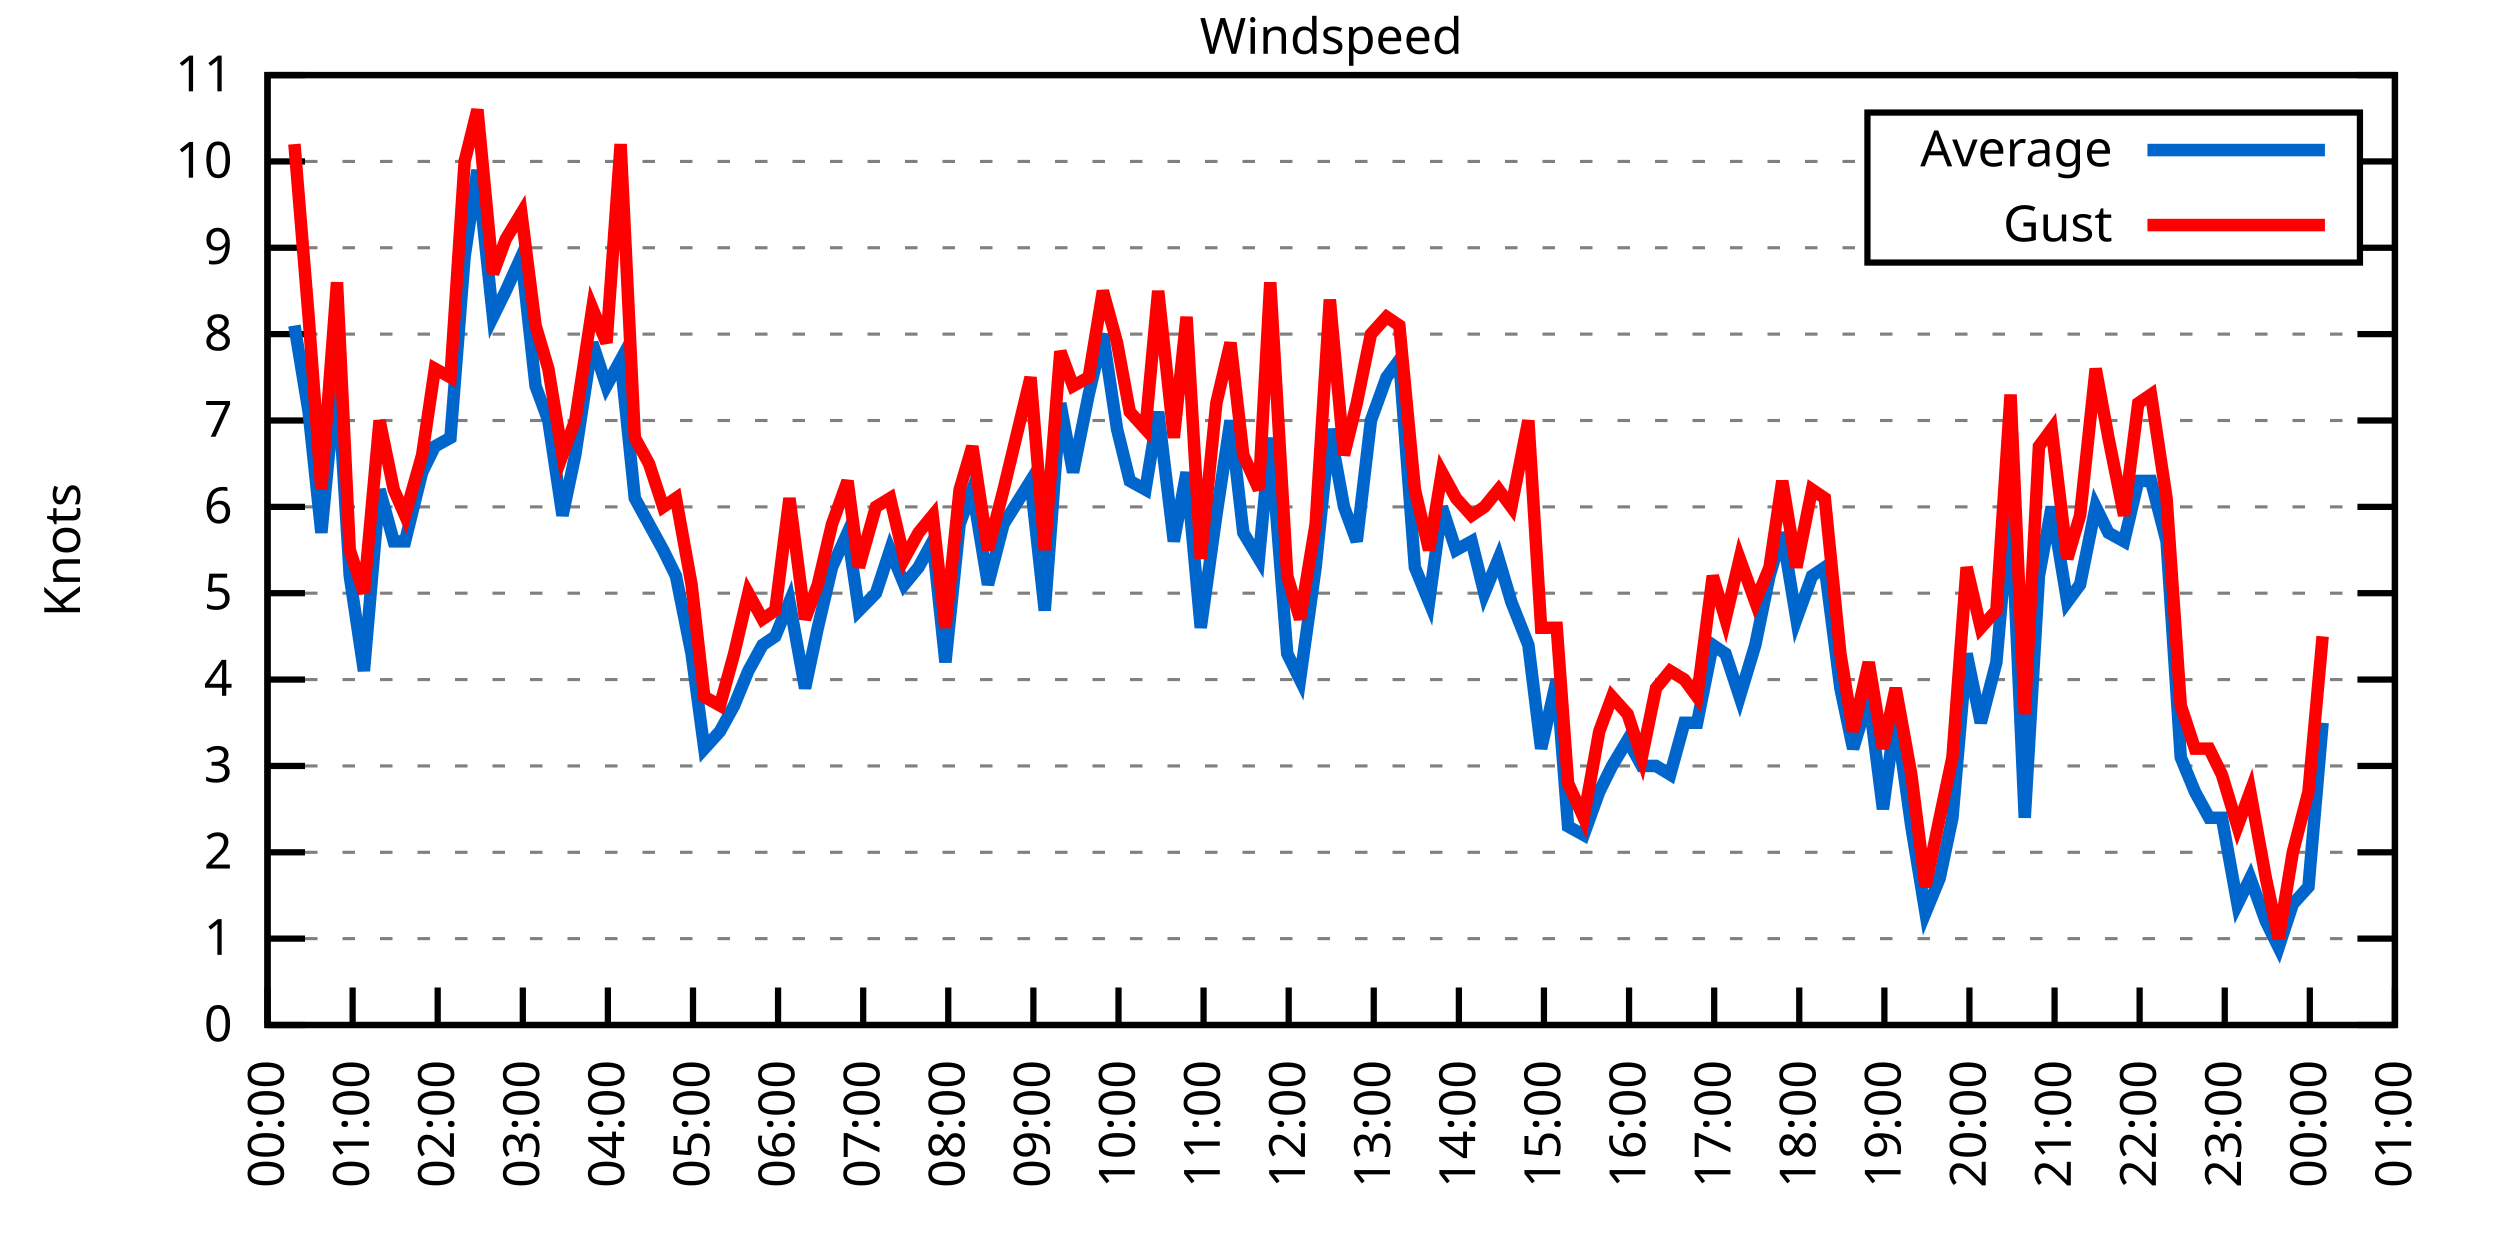
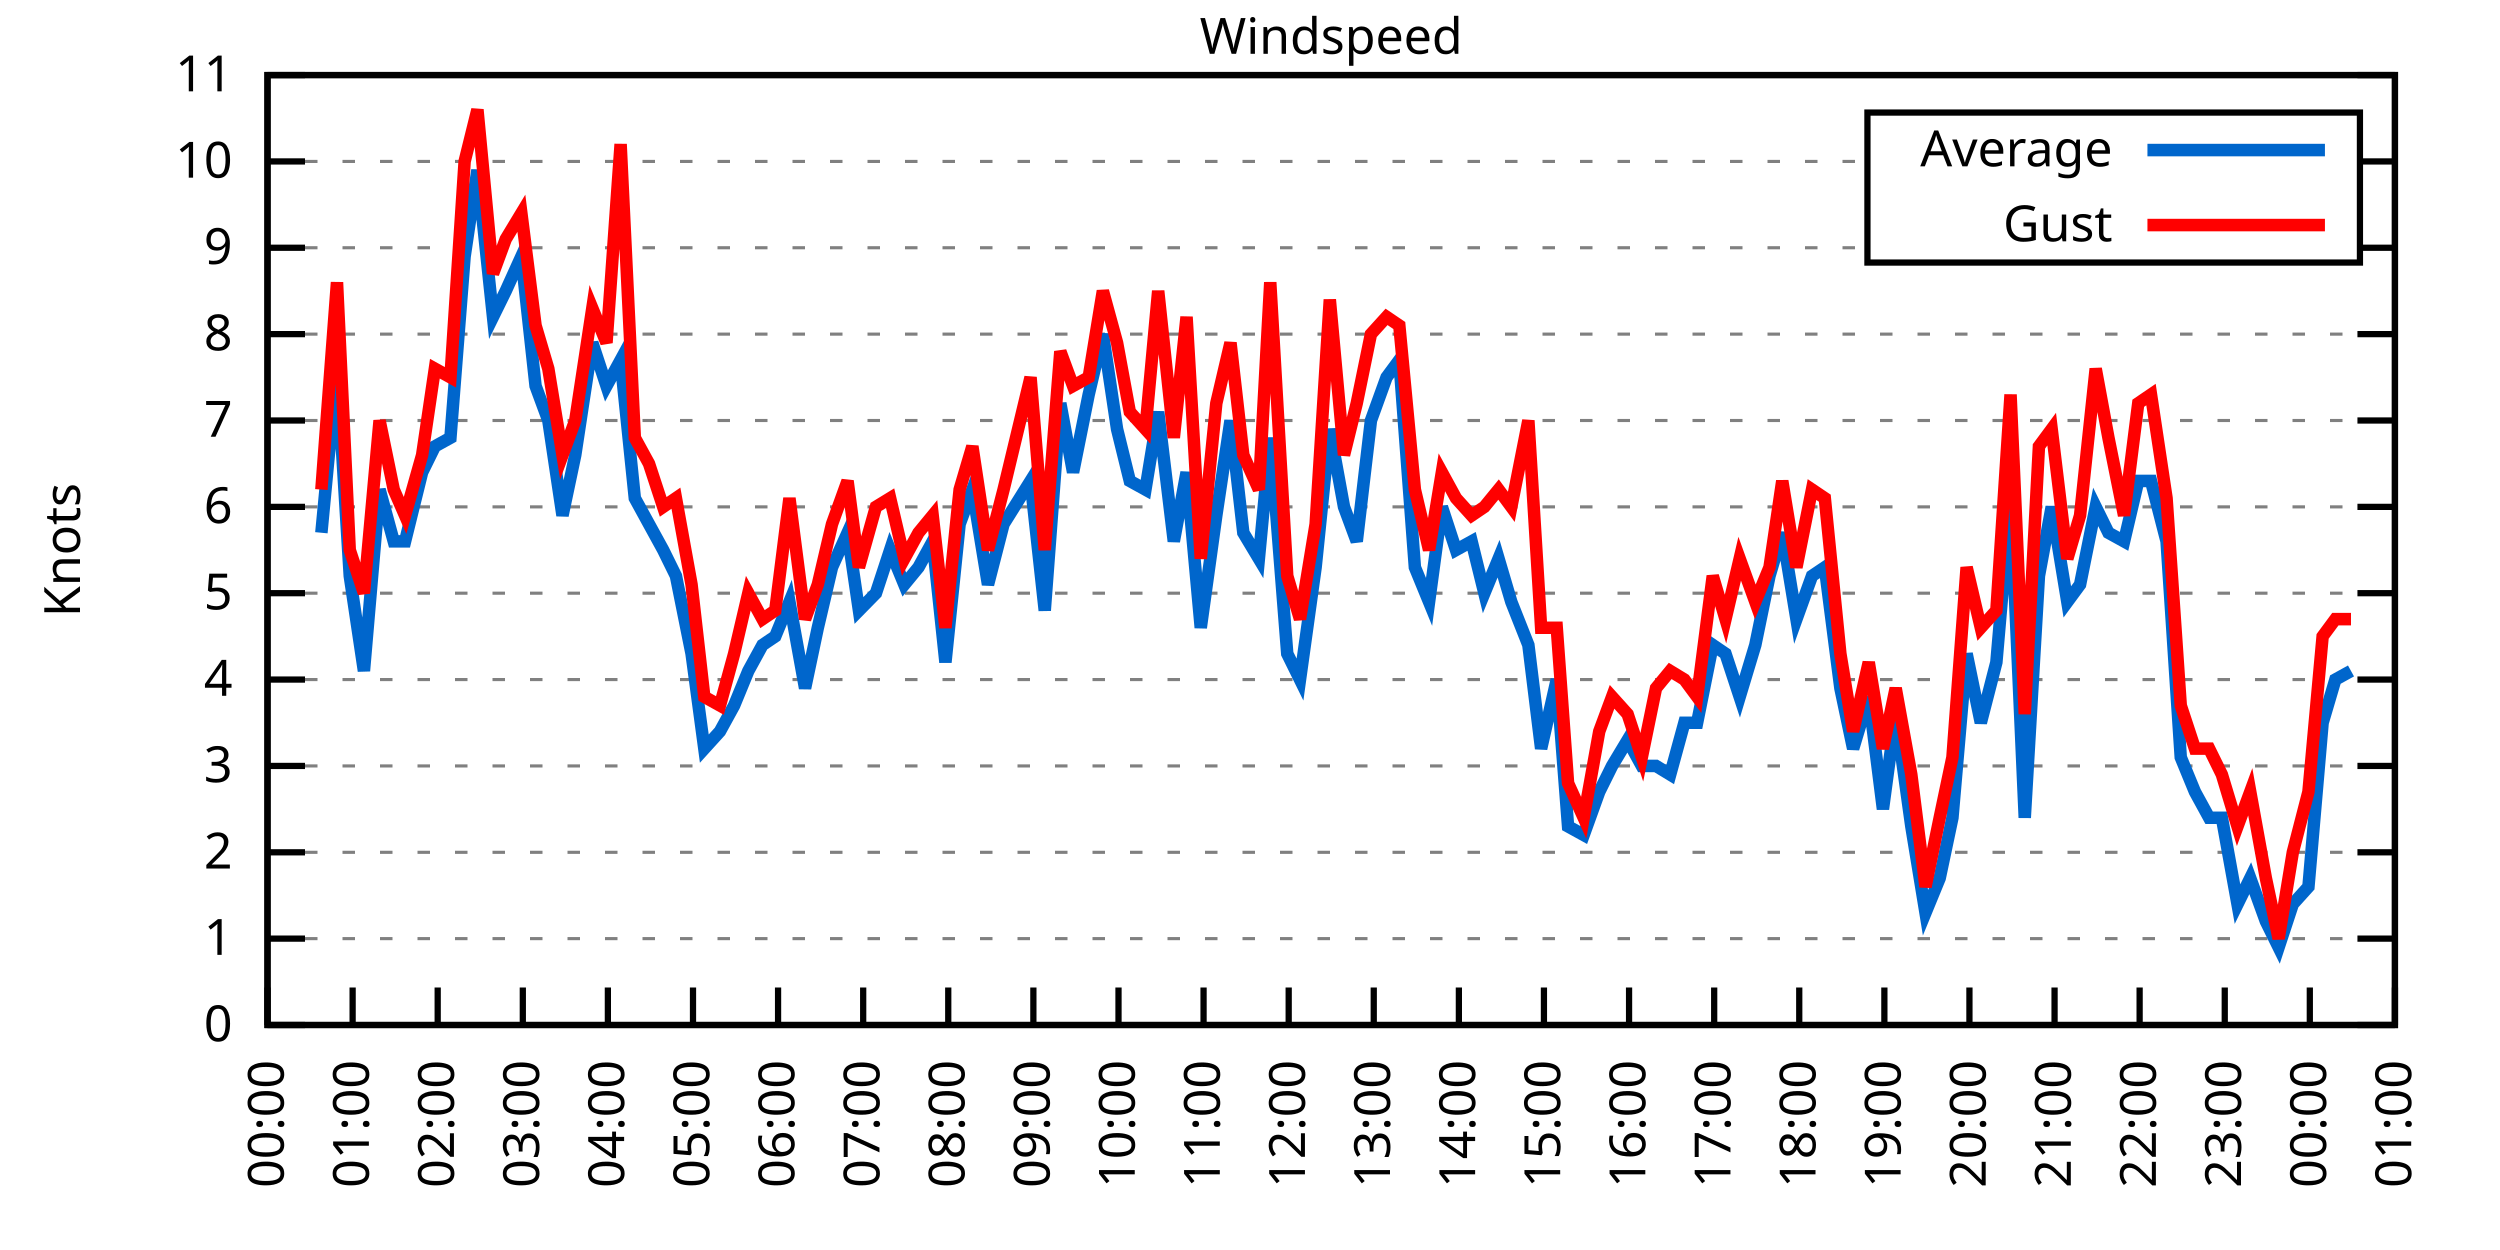
<svg xmlns="http://www.w3.org/2000/svg" xmlns:xlink="http://www.w3.org/1999/xlink" width="400" height="200" viewBox="0 0 400 200">
  <g id="gnuplot_canvas">
    <rect x="0" y="0" width="400" height="200" fill="none" />
    <defs>
      <circle id="gpDot" r="0.5" stroke-width="0.5" stroke="currentColor" />
      <path id="gpPt0" stroke-width="0.333" stroke="currentColor" d="M-1,0 h2 M0,-1 v2" />
      <path id="gpPt1" stroke-width="0.333" stroke="currentColor" d="M-1,-1 L1,1 M1,-1 L-1,1" />
      <path id="gpPt2" stroke-width="0.333" stroke="currentColor" d="M-1,0 L1,0 M0,-1 L0,1 M-1,-1 L1,1 M-1,1 L1,-1" />
      <rect id="gpPt3" stroke-width="0.333" stroke="currentColor" x="-1" y="-1" width="2" height="2" />
      <rect id="gpPt4" stroke-width="0.333" stroke="currentColor" fill="currentColor" x="-1" y="-1" width="2" height="2" />
      <circle id="gpPt5" stroke-width="0.333" stroke="currentColor" cx="0" cy="0" r="1" />
      <use xlink:href="#gpPt5" id="gpPt6" fill="currentColor" stroke="none" />
      <path id="gpPt7" stroke-width="0.333" stroke="currentColor" d="M0,-1.33 L-1.33,0.67 L1.33,0.67 z" />
      <use xlink:href="#gpPt7" id="gpPt8" fill="currentColor" stroke="none" />
      <use xlink:href="#gpPt7" id="gpPt9" stroke="currentColor" transform="rotate(180)" />
      <use xlink:href="#gpPt9" id="gpPt10" fill="currentColor" stroke="none" />
      <use xlink:href="#gpPt3" id="gpPt11" stroke="currentColor" transform="rotate(45)" />
      <use xlink:href="#gpPt11" id="gpPt12" fill="currentColor" stroke="none" />
      <path id="gpPt13" stroke-width="0.333" stroke="currentColor" d="M0,1.330 L1.265,0.411 L0.782,-1.067 L-0.782,-1.076 L-1.265,0.411 z" />
      <use xlink:href="#gpPt13" id="gpPt14" fill="currentColor" stroke="none" />
      <filter id="textbox" filterUnits="objectBoundingBox" x="0" y="0" height="1" width="1">
        <feFlood flood-color="white" flood-opacity="1" result="bgnd" />
        <feComposite in="SourceGraphic" in2="bgnd" operator="atop" />
      </filter>
      <filter id="greybox" filterUnits="objectBoundingBox" x="0" y="0" height="1" width="1">
        <feFlood flood-color="lightgrey" flood-opacity="1" result="grey" />
        <feComposite in="SourceGraphic" in2="grey" operator="atop" />
      </filter>
    </defs>
    <g fill="none" color="white" stroke="currentColor" stroke-width="1.00" stroke-linecap="butt" stroke-linejoin="miter">
</g>
    <g fill="none" color="black" stroke="currentColor" stroke-width="1.00" stroke-linecap="butt" stroke-linejoin="miter">
      <g stroke="none" shape-rendering="crispEdges">
        <polygon fill="rgb(255, 255, 255)" points="42.80,164.00 383.18,164.00 383.18,12.02 42.80,12.02 " />
      </g>
    </g>
    <g fill="none" color="black" stroke="currentColor" stroke-width="1.00" stroke-linecap="butt" stroke-linejoin="miter">
</g>
    <g fill="none" color="black" stroke="black" stroke-width="0.50" stroke-linecap="butt" stroke-linejoin="miter">
</g>
    <g fill="none" color="gray" stroke="currentColor" stroke-width="0.50" stroke-linecap="butt" stroke-linejoin="miter">
      <path stroke="gray" stroke-dasharray="2,4" class="gridline" d="M42.80,164.00 L383.19,164.00  " />
    </g>
    <g fill="none" color="gray" stroke="gray" stroke-width="1.00" stroke-linecap="butt" stroke-linejoin="miter">
</g>
    <g fill="none" color="black" stroke="currentColor" stroke-width="1.00" stroke-linecap="butt" stroke-linejoin="miter">
      <path stroke="black" d="M42.80,164.00 L48.80,164.00 M383.19,164.00 L377.19,164.00  " />
      <g transform="translate(37.20,166.60)" stroke="none" fill="black" font-family="Sans" font-size="8.00" text-anchor="end">
        <text>
          <tspan font-family="Sans"> 0</tspan>
        </text>
      </g>
    </g>
    <g fill="none" color="black" stroke="currentColor" stroke-width="1.00" stroke-linecap="butt" stroke-linejoin="miter">
</g>
    <g fill="none" color="black" stroke="black" stroke-width="0.50" stroke-linecap="butt" stroke-linejoin="miter">
</g>
    <g fill="none" color="gray" stroke="currentColor" stroke-width="0.50" stroke-linecap="butt" stroke-linejoin="miter">
      <path stroke="gray" stroke-dasharray="2,4" class="gridline" d="M42.80,150.18 L383.19,150.18  " />
    </g>
    <g fill="none" color="gray" stroke="gray" stroke-width="1.00" stroke-linecap="butt" stroke-linejoin="miter">
</g>
    <g fill="none" color="black" stroke="currentColor" stroke-width="1.00" stroke-linecap="butt" stroke-linejoin="miter">
      <path stroke="black" d="M42.80,150.18 L48.80,150.18 M383.19,150.18 L377.19,150.18  " />
      <g transform="translate(37.20,152.78)" stroke="none" fill="black" font-family="Sans" font-size="8.00" text-anchor="end">
        <text>
          <tspan font-family="Sans"> 1</tspan>
        </text>
      </g>
    </g>
    <g fill="none" color="black" stroke="currentColor" stroke-width="1.00" stroke-linecap="butt" stroke-linejoin="miter">
</g>
    <g fill="none" color="black" stroke="black" stroke-width="0.50" stroke-linecap="butt" stroke-linejoin="miter">
</g>
    <g fill="none" color="gray" stroke="currentColor" stroke-width="0.50" stroke-linecap="butt" stroke-linejoin="miter">
      <path stroke="gray" stroke-dasharray="2,4" class="gridline" d="M42.80,136.37 L383.19,136.37  " />
    </g>
    <g fill="none" color="gray" stroke="gray" stroke-width="1.00" stroke-linecap="butt" stroke-linejoin="miter">
</g>
    <g fill="none" color="black" stroke="currentColor" stroke-width="1.00" stroke-linecap="butt" stroke-linejoin="miter">
      <path stroke="black" d="M42.80,136.37 L48.80,136.37 M383.19,136.37 L377.19,136.37  " />
      <g transform="translate(37.20,138.97)" stroke="none" fill="black" font-family="Sans" font-size="8.00" text-anchor="end">
        <text>
          <tspan font-family="Sans"> 2</tspan>
        </text>
      </g>
    </g>
    <g fill="none" color="black" stroke="currentColor" stroke-width="1.00" stroke-linecap="butt" stroke-linejoin="miter">
</g>
    <g fill="none" color="black" stroke="black" stroke-width="0.50" stroke-linecap="butt" stroke-linejoin="miter">
</g>
    <g fill="none" color="gray" stroke="currentColor" stroke-width="0.50" stroke-linecap="butt" stroke-linejoin="miter">
      <path stroke="gray" stroke-dasharray="2,4" class="gridline" d="M42.80,122.55 L383.19,122.55  " />
    </g>
    <g fill="none" color="gray" stroke="gray" stroke-width="1.00" stroke-linecap="butt" stroke-linejoin="miter">
</g>
    <g fill="none" color="black" stroke="currentColor" stroke-width="1.00" stroke-linecap="butt" stroke-linejoin="miter">
      <path stroke="black" d="M42.80,122.55 L48.80,122.55 M383.19,122.55 L377.19,122.55  " />
      <g transform="translate(37.20,125.15)" stroke="none" fill="black" font-family="Sans" font-size="8.00" text-anchor="end">
        <text>
          <tspan font-family="Sans"> 3</tspan>
        </text>
      </g>
    </g>
    <g fill="none" color="black" stroke="currentColor" stroke-width="1.00" stroke-linecap="butt" stroke-linejoin="miter">
</g>
    <g fill="none" color="black" stroke="black" stroke-width="0.50" stroke-linecap="butt" stroke-linejoin="miter">
</g>
    <g fill="none" color="gray" stroke="currentColor" stroke-width="0.50" stroke-linecap="butt" stroke-linejoin="miter">
      <path stroke="gray" stroke-dasharray="2,4" class="gridline" d="M42.80,108.73 L383.19,108.73  " />
    </g>
    <g fill="none" color="gray" stroke="gray" stroke-width="1.00" stroke-linecap="butt" stroke-linejoin="miter">
</g>
    <g fill="none" color="black" stroke="currentColor" stroke-width="1.00" stroke-linecap="butt" stroke-linejoin="miter">
      <path stroke="black" d="M42.80,108.73 L48.80,108.73 M383.19,108.73 L377.19,108.73  " />
      <g transform="translate(37.20,111.33)" stroke="none" fill="black" font-family="Sans" font-size="8.00" text-anchor="end">
        <text>
          <tspan font-family="Sans"> 4</tspan>
        </text>
      </g>
    </g>
    <g fill="none" color="black" stroke="currentColor" stroke-width="1.00" stroke-linecap="butt" stroke-linejoin="miter">
</g>
    <g fill="none" color="black" stroke="black" stroke-width="0.50" stroke-linecap="butt" stroke-linejoin="miter">
</g>
    <g fill="none" color="gray" stroke="currentColor" stroke-width="0.50" stroke-linecap="butt" stroke-linejoin="miter">
      <path stroke="gray" stroke-dasharray="2,4" class="gridline" d="M42.80,94.91 L383.19,94.91  " />
    </g>
    <g fill="none" color="gray" stroke="gray" stroke-width="1.00" stroke-linecap="butt" stroke-linejoin="miter">
</g>
    <g fill="none" color="black" stroke="currentColor" stroke-width="1.00" stroke-linecap="butt" stroke-linejoin="miter">
      <path stroke="black" d="M42.80,94.91 L48.80,94.91 M383.19,94.91 L377.19,94.91  " />
      <g transform="translate(37.20,97.51)" stroke="none" fill="black" font-family="Sans" font-size="8.00" text-anchor="end">
        <text>
          <tspan font-family="Sans"> 5</tspan>
        </text>
      </g>
    </g>
    <g fill="none" color="black" stroke="currentColor" stroke-width="1.00" stroke-linecap="butt" stroke-linejoin="miter">
</g>
    <g fill="none" color="black" stroke="black" stroke-width="0.50" stroke-linecap="butt" stroke-linejoin="miter">
</g>
    <g fill="none" color="gray" stroke="currentColor" stroke-width="0.50" stroke-linecap="butt" stroke-linejoin="miter">
      <path stroke="gray" stroke-dasharray="2,4" class="gridline" d="M42.80,81.10 L383.19,81.10  " />
    </g>
    <g fill="none" color="gray" stroke="gray" stroke-width="1.00" stroke-linecap="butt" stroke-linejoin="miter">
</g>
    <g fill="none" color="black" stroke="currentColor" stroke-width="1.00" stroke-linecap="butt" stroke-linejoin="miter">
      <path stroke="black" d="M42.80,81.10 L48.80,81.10 M383.19,81.10 L377.19,81.10  " />
      <g transform="translate(37.20,83.70)" stroke="none" fill="black" font-family="Sans" font-size="8.00" text-anchor="end">
        <text>
          <tspan font-family="Sans"> 6</tspan>
        </text>
      </g>
    </g>
    <g fill="none" color="black" stroke="currentColor" stroke-width="1.00" stroke-linecap="butt" stroke-linejoin="miter">
</g>
    <g fill="none" color="black" stroke="black" stroke-width="0.50" stroke-linecap="butt" stroke-linejoin="miter">
</g>
    <g fill="none" color="gray" stroke="currentColor" stroke-width="0.50" stroke-linecap="butt" stroke-linejoin="miter">
      <path stroke="gray" stroke-dasharray="2,4" class="gridline" d="M42.80,67.28 L383.19,67.28  " />
    </g>
    <g fill="none" color="gray" stroke="gray" stroke-width="1.00" stroke-linecap="butt" stroke-linejoin="miter">
</g>
    <g fill="none" color="black" stroke="currentColor" stroke-width="1.00" stroke-linecap="butt" stroke-linejoin="miter">
      <path stroke="black" d="M42.80,67.28 L48.80,67.28 M383.19,67.28 L377.19,67.28  " />
      <g transform="translate(37.20,69.88)" stroke="none" fill="black" font-family="Sans" font-size="8.00" text-anchor="end">
        <text>
          <tspan font-family="Sans"> 7</tspan>
        </text>
      </g>
    </g>
    <g fill="none" color="black" stroke="currentColor" stroke-width="1.00" stroke-linecap="butt" stroke-linejoin="miter">
</g>
    <g fill="none" color="black" stroke="black" stroke-width="0.50" stroke-linecap="butt" stroke-linejoin="miter">
</g>
    <g fill="none" color="gray" stroke="currentColor" stroke-width="0.50" stroke-linecap="butt" stroke-linejoin="miter">
      <path stroke="gray" stroke-dasharray="2,4" class="gridline" d="M42.80,53.46 L383.19,53.46  " />
    </g>
    <g fill="none" color="gray" stroke="gray" stroke-width="1.00" stroke-linecap="butt" stroke-linejoin="miter">
</g>
    <g fill="none" color="black" stroke="currentColor" stroke-width="1.00" stroke-linecap="butt" stroke-linejoin="miter">
      <path stroke="black" d="M42.80,53.46 L48.80,53.46 M383.19,53.46 L377.19,53.46  " />
      <g transform="translate(37.20,56.06)" stroke="none" fill="black" font-family="Sans" font-size="8.00" text-anchor="end">
        <text>
          <tspan font-family="Sans"> 8</tspan>
        </text>
      </g>
    </g>
    <g fill="none" color="black" stroke="currentColor" stroke-width="1.00" stroke-linecap="butt" stroke-linejoin="miter">
</g>
    <g fill="none" color="black" stroke="black" stroke-width="0.50" stroke-linecap="butt" stroke-linejoin="miter">
</g>
    <g fill="none" color="gray" stroke="currentColor" stroke-width="0.50" stroke-linecap="butt" stroke-linejoin="miter">
      <path stroke="gray" stroke-dasharray="2,4" class="gridline" d="M42.80,39.64 L298.79,39.64 M377.59,39.64 L383.19,39.64  " />
    </g>
    <g fill="none" color="gray" stroke="gray" stroke-width="1.00" stroke-linecap="butt" stroke-linejoin="miter">
</g>
    <g fill="none" color="black" stroke="currentColor" stroke-width="1.00" stroke-linecap="butt" stroke-linejoin="miter">
      <path stroke="black" d="M42.80,39.64 L48.80,39.64 M383.19,39.64 L377.19,39.64  " />
      <g transform="translate(37.20,42.24)" stroke="none" fill="black" font-family="Sans" font-size="8.00" text-anchor="end">
        <text>
          <tspan font-family="Sans"> 9</tspan>
        </text>
      </g>
    </g>
    <g fill="none" color="black" stroke="currentColor" stroke-width="1.00" stroke-linecap="butt" stroke-linejoin="miter">
</g>
    <g fill="none" color="black" stroke="black" stroke-width="0.50" stroke-linecap="butt" stroke-linejoin="miter">
</g>
    <g fill="none" color="gray" stroke="currentColor" stroke-width="0.50" stroke-linecap="butt" stroke-linejoin="miter">
      <path stroke="gray" stroke-dasharray="2,4" class="gridline" d="M42.80,25.83 L298.79,25.83 M377.59,25.83 L383.19,25.83  " />
    </g>
    <g fill="none" color="gray" stroke="gray" stroke-width="1.00" stroke-linecap="butt" stroke-linejoin="miter">
</g>
    <g fill="none" color="black" stroke="currentColor" stroke-width="1.00" stroke-linecap="butt" stroke-linejoin="miter">
      <path stroke="black" d="M42.80,25.83 L48.80,25.83 M383.19,25.83 L377.19,25.83  " />
      <g transform="translate(37.20,28.43)" stroke="none" fill="black" font-family="Sans" font-size="8.00" text-anchor="end">
        <text>
          <tspan font-family="Sans"> 10</tspan>
        </text>
      </g>
    </g>
    <g fill="none" color="black" stroke="currentColor" stroke-width="1.00" stroke-linecap="butt" stroke-linejoin="miter">
</g>
    <g fill="none" color="black" stroke="black" stroke-width="0.50" stroke-linecap="butt" stroke-linejoin="miter">
</g>
    <g fill="none" color="gray" stroke="currentColor" stroke-width="0.50" stroke-linecap="butt" stroke-linejoin="miter">
      <path stroke="gray" stroke-dasharray="2,4" class="gridline" d="M42.80,12.01 L383.19,12.01  " />
    </g>
    <g fill="none" color="gray" stroke="gray" stroke-width="1.00" stroke-linecap="butt" stroke-linejoin="miter">
</g>
    <g fill="none" color="black" stroke="currentColor" stroke-width="1.00" stroke-linecap="butt" stroke-linejoin="miter">
      <path stroke="black" d="M42.80,12.01 L48.80,12.01 M383.19,12.01 L377.19,12.01  " />
      <g transform="translate(37.20,14.61)" stroke="none" fill="black" font-family="Sans" font-size="8.00" text-anchor="end">
        <text>
          <tspan font-family="Sans"> 11</tspan>
        </text>
      </g>
    </g>
    <g fill="none" color="black" stroke="currentColor" stroke-width="1.00" stroke-linecap="butt" stroke-linejoin="miter">
      <path stroke="black" d="M42.80,164.00 L42.80,158.00  " />
      <g transform="translate(45.40,169.60) rotate(270.00)" stroke="none" fill="black" font-family="Sans" font-size="8.00" text-anchor="end">
        <text>
          <tspan font-family="Sans">00:00</tspan>
        </text>
      </g>
    </g>
    <g fill="none" color="black" stroke="currentColor" stroke-width="1.00" stroke-linecap="butt" stroke-linejoin="miter">
      <path stroke="black" d="M56.42,164.00 L56.42,158.00  " />
      <g transform="translate(59.02,169.60) rotate(270.00)" stroke="none" fill="black" font-family="Sans" font-size="8.00" text-anchor="end">
        <text>
          <tspan font-family="Sans">01:00</tspan>
        </text>
      </g>
    </g>
    <g fill="none" color="black" stroke="currentColor" stroke-width="1.00" stroke-linecap="butt" stroke-linejoin="miter">
      <path stroke="black" d="M70.03,164.00 L70.03,158.00  " />
      <g transform="translate(72.63,169.60) rotate(270.00)" stroke="none" fill="black" font-family="Sans" font-size="8.00" text-anchor="end">
        <text>
          <tspan font-family="Sans">02:00</tspan>
        </text>
      </g>
    </g>
    <g fill="none" color="black" stroke="currentColor" stroke-width="1.00" stroke-linecap="butt" stroke-linejoin="miter">
      <path stroke="black" d="M83.65,164.00 L83.65,158.00  " />
      <g transform="translate(86.25,169.60) rotate(270.00)" stroke="none" fill="black" font-family="Sans" font-size="8.00" text-anchor="end">
        <text>
          <tspan font-family="Sans">03:00</tspan>
        </text>
      </g>
    </g>
    <g fill="none" color="black" stroke="currentColor" stroke-width="1.00" stroke-linecap="butt" stroke-linejoin="miter">
      <path stroke="black" d="M97.26,164.00 L97.26,158.00  " />
      <g transform="translate(99.86,169.60) rotate(270.00)" stroke="none" fill="black" font-family="Sans" font-size="8.00" text-anchor="end">
        <text>
          <tspan font-family="Sans">04:00</tspan>
        </text>
      </g>
    </g>
    <g fill="none" color="black" stroke="currentColor" stroke-width="1.00" stroke-linecap="butt" stroke-linejoin="miter">
      <path stroke="black" d="M110.88,164.00 L110.88,158.00  " />
      <g transform="translate(113.48,169.60) rotate(270.00)" stroke="none" fill="black" font-family="Sans" font-size="8.00" text-anchor="end">
        <text>
          <tspan font-family="Sans">05:00</tspan>
        </text>
      </g>
    </g>
    <g fill="none" color="black" stroke="currentColor" stroke-width="1.00" stroke-linecap="butt" stroke-linejoin="miter">
      <path stroke="black" d="M124.49,164.00 L124.49,158.00  " />
      <g transform="translate(127.09,169.60) rotate(270.00)" stroke="none" fill="black" font-family="Sans" font-size="8.00" text-anchor="end">
        <text>
          <tspan font-family="Sans">06:00</tspan>
        </text>
      </g>
    </g>
    <g fill="none" color="black" stroke="currentColor" stroke-width="1.00" stroke-linecap="butt" stroke-linejoin="miter">
      <path stroke="black" d="M138.11,164.00 L138.11,158.00  " />
      <g transform="translate(140.71,169.60) rotate(270.00)" stroke="none" fill="black" font-family="Sans" font-size="8.00" text-anchor="end">
        <text>
          <tspan font-family="Sans">07:00</tspan>
        </text>
      </g>
    </g>
    <g fill="none" color="black" stroke="currentColor" stroke-width="1.00" stroke-linecap="butt" stroke-linejoin="miter">
      <path stroke="black" d="M151.72,164.00 L151.72,158.00  " />
      <g transform="translate(154.32,169.60) rotate(270.00)" stroke="none" fill="black" font-family="Sans" font-size="8.00" text-anchor="end">
        <text>
          <tspan font-family="Sans">08:00</tspan>
        </text>
      </g>
    </g>
    <g fill="none" color="black" stroke="currentColor" stroke-width="1.00" stroke-linecap="butt" stroke-linejoin="miter">
      <path stroke="black" d="M165.34,164.00 L165.34,158.00  " />
      <g transform="translate(167.94,169.60) rotate(270.00)" stroke="none" fill="black" font-family="Sans" font-size="8.00" text-anchor="end">
        <text>
          <tspan font-family="Sans">09:00</tspan>
        </text>
      </g>
    </g>
    <g fill="none" color="black" stroke="currentColor" stroke-width="1.00" stroke-linecap="butt" stroke-linejoin="miter">
      <path stroke="black" d="M178.96,164.00 L178.96,158.00  " />
      <g transform="translate(181.56,169.60) rotate(270.00)" stroke="none" fill="black" font-family="Sans" font-size="8.00" text-anchor="end">
        <text>
          <tspan font-family="Sans">10:00</tspan>
        </text>
      </g>
    </g>
    <g fill="none" color="black" stroke="currentColor" stroke-width="1.00" stroke-linecap="butt" stroke-linejoin="miter">
      <path stroke="black" d="M192.57,164.00 L192.57,158.00  " />
      <g transform="translate(195.17,169.60) rotate(270.00)" stroke="none" fill="black" font-family="Sans" font-size="8.00" text-anchor="end">
        <text>
          <tspan font-family="Sans">11:00</tspan>
        </text>
      </g>
    </g>
    <g fill="none" color="black" stroke="currentColor" stroke-width="1.00" stroke-linecap="butt" stroke-linejoin="miter">
      <path stroke="black" d="M206.19,164.00 L206.19,158.00  " />
      <g transform="translate(208.79,169.60) rotate(270.00)" stroke="none" fill="black" font-family="Sans" font-size="8.00" text-anchor="end">
        <text>
          <tspan font-family="Sans">12:00</tspan>
        </text>
      </g>
    </g>
    <g fill="none" color="black" stroke="currentColor" stroke-width="1.00" stroke-linecap="butt" stroke-linejoin="miter">
      <path stroke="black" d="M219.80,164.00 L219.80,158.00  " />
      <g transform="translate(222.40,169.60) rotate(270.00)" stroke="none" fill="black" font-family="Sans" font-size="8.00" text-anchor="end">
        <text>
          <tspan font-family="Sans">13:00</tspan>
        </text>
      </g>
    </g>
    <g fill="none" color="black" stroke="currentColor" stroke-width="1.00" stroke-linecap="butt" stroke-linejoin="miter">
      <path stroke="black" d="M233.42,164.00 L233.42,158.00  " />
      <g transform="translate(236.02,169.60) rotate(270.00)" stroke="none" fill="black" font-family="Sans" font-size="8.00" text-anchor="end">
        <text>
          <tspan font-family="Sans">14:00</tspan>
        </text>
      </g>
    </g>
    <g fill="none" color="black" stroke="currentColor" stroke-width="1.00" stroke-linecap="butt" stroke-linejoin="miter">
      <path stroke="black" d="M247.03,164.00 L247.03,158.00  " />
      <g transform="translate(249.63,169.60) rotate(270.00)" stroke="none" fill="black" font-family="Sans" font-size="8.00" text-anchor="end">
        <text>
          <tspan font-family="Sans">15:00</tspan>
        </text>
      </g>
    </g>
    <g fill="none" color="black" stroke="currentColor" stroke-width="1.00" stroke-linecap="butt" stroke-linejoin="miter">
      <path stroke="black" d="M260.65,164.00 L260.65,158.00  " />
      <g transform="translate(263.25,169.60) rotate(270.00)" stroke="none" fill="black" font-family="Sans" font-size="8.00" text-anchor="end">
        <text>
          <tspan font-family="Sans">16:00</tspan>
        </text>
      </g>
    </g>
    <g fill="none" color="black" stroke="currentColor" stroke-width="1.00" stroke-linecap="butt" stroke-linejoin="miter">
      <path stroke="black" d="M274.27,164.00 L274.27,158.00  " />
      <g transform="translate(276.87,169.60) rotate(270.00)" stroke="none" fill="black" font-family="Sans" font-size="8.00" text-anchor="end">
        <text>
          <tspan font-family="Sans">17:00</tspan>
        </text>
      </g>
    </g>
    <g fill="none" color="black" stroke="currentColor" stroke-width="1.00" stroke-linecap="butt" stroke-linejoin="miter">
      <path stroke="black" d="M287.88,164.00 L287.88,158.00  " />
      <g transform="translate(290.48,169.60) rotate(270.00)" stroke="none" fill="black" font-family="Sans" font-size="8.00" text-anchor="end">
        <text>
          <tspan font-family="Sans">18:00</tspan>
        </text>
      </g>
    </g>
    <g fill="none" color="black" stroke="currentColor" stroke-width="1.00" stroke-linecap="butt" stroke-linejoin="miter">
      <path stroke="black" d="M301.50,164.00 L301.50,158.00  " />
      <g transform="translate(304.10,169.60) rotate(270.00)" stroke="none" fill="black" font-family="Sans" font-size="8.00" text-anchor="end">
        <text>
          <tspan font-family="Sans">19:00</tspan>
        </text>
      </g>
    </g>
    <g fill="none" color="black" stroke="currentColor" stroke-width="1.00" stroke-linecap="butt" stroke-linejoin="miter">
      <path stroke="black" d="M315.11,164.00 L315.11,158.00  " />
      <g transform="translate(317.71,169.60) rotate(270.00)" stroke="none" fill="black" font-family="Sans" font-size="8.00" text-anchor="end">
        <text>
          <tspan font-family="Sans">20:00</tspan>
        </text>
      </g>
    </g>
    <g fill="none" color="black" stroke="currentColor" stroke-width="1.00" stroke-linecap="butt" stroke-linejoin="miter">
      <path stroke="black" d="M328.73,164.00 L328.73,158.00  " />
      <g transform="translate(331.33,169.60) rotate(270.00)" stroke="none" fill="black" font-family="Sans" font-size="8.00" text-anchor="end">
        <text>
          <tspan font-family="Sans">21:00</tspan>
        </text>
      </g>
    </g>
    <g fill="none" color="black" stroke="currentColor" stroke-width="1.00" stroke-linecap="butt" stroke-linejoin="miter">
      <path stroke="black" d="M342.34,164.00 L342.34,158.00  " />
      <g transform="translate(344.94,169.60) rotate(270.00)" stroke="none" fill="black" font-family="Sans" font-size="8.00" text-anchor="end">
        <text>
          <tspan font-family="Sans">22:00</tspan>
        </text>
      </g>
    </g>
    <g fill="none" color="black" stroke="currentColor" stroke-width="1.00" stroke-linecap="butt" stroke-linejoin="miter">
      <path stroke="black" d="M355.96,164.00 L355.96,158.00  " />
      <g transform="translate(358.56,169.60) rotate(270.00)" stroke="none" fill="black" font-family="Sans" font-size="8.00" text-anchor="end">
        <text>
          <tspan font-family="Sans">23:00</tspan>
        </text>
      </g>
    </g>
    <g fill="none" color="black" stroke="currentColor" stroke-width="1.00" stroke-linecap="butt" stroke-linejoin="miter">
      <path stroke="black" d="M369.57,164.00 L369.57,158.00  " />
      <g transform="translate(372.17,169.60) rotate(270.00)" stroke="none" fill="black" font-family="Sans" font-size="8.00" text-anchor="end">
        <text>
          <tspan font-family="Sans">00:00</tspan>
        </text>
      </g>
    </g>
    <g fill="none" color="black" stroke="currentColor" stroke-width="1.00" stroke-linecap="butt" stroke-linejoin="miter">
      <path stroke="black" d="M383.19,164.00 L383.19,158.00  " />
      <g transform="translate(385.79,169.60) rotate(270.00)" stroke="none" fill="black" font-family="Sans" font-size="8.00" text-anchor="end">
        <text>
          <tspan font-family="Sans">01:00</tspan>
        </text>
      </g>
    </g>
    <g fill="none" color="black" stroke="currentColor" stroke-width="1.00" stroke-linecap="butt" stroke-linejoin="miter">
</g>
    <g fill="none" color="black" stroke="currentColor" stroke-width="1.00" stroke-linecap="butt" stroke-linejoin="miter">
      <path stroke="black" d="M42.80,12.01 L42.80,164.00 L383.19,164.00 L383.19,12.01 L42.80,12.01 Z  " />
    </g>
    <g fill="none" color="black" stroke="currentColor" stroke-width="1.00" stroke-linecap="butt" stroke-linejoin="miter">
</g>
    <g fill="none" color="black" stroke="currentColor" stroke-width="1.00" stroke-linecap="butt" stroke-linejoin="miter">
      <path stroke="black" d="M298.79,42.01 L298.79,18.01 L377.59,18.01 L377.59,42.01 L298.79,42.01 Z  " />
    </g>
    <g id="Windspeed_plot_1">
      <g fill="none" color="white" stroke="black" stroke-width="2.00" stroke-linecap="butt" stroke-linejoin="miter">
</g>
      <g fill="none" color="black" stroke="currentColor" stroke-width="2.00" stroke-linecap="butt" stroke-linejoin="miter">
        <g transform="translate(337.99,26.61)" stroke="none" fill="black" font-family="Sans" font-size="8.00" text-anchor="end">
          <text>
            <tspan font-family="Sans">Average</tspan>
          </text>
        </g>
      </g>
      <g fill="none" color="black" stroke="currentColor" stroke-width="2.00" stroke-linecap="butt" stroke-linejoin="miter">
-         <path stroke="rgb(  0, 102, 204)" d="M343.59,24.01 L371.99,24.01 M47.11,52.08 L49.38,65.90 L51.42,85.24 L53.92,58.99 L55.96,92.15 L58.23,107.35   L60.73,78.33 L63.00,86.62 L64.81,86.62 L67.54,75.57 L69.58,71.42 L72.07,70.04 L74.34,41.03 L76.39,27.21   L78.88,50.70 L80.92,46.55 L83.42,41.03 L85.69,61.75 L87.73,67.28 L90.00,82.48 L92.04,72.81 L94.77,54.84   L97.04,61.75 L99.30,57.61 L101.57,79.71 L103.84,83.86 L106.11,88.00 L108.15,92.15 L110.65,104.59 L112.69,119.78   L115.19,117.02 L117.46,112.88 L119.73,107.35 L122.00,103.20 L124.04,101.82 L126.31,96.30 L128.81,110.11 L130.85,100.44   L133.12,90.77 L135.61,85.24 L137.43,97.68 L140.15,94.91 L142.42,88.00 L144.69,93.53 L146.96,90.77 L149.23,86.62   L151.27,105.97 L153.54,83.86 L155.58,78.33 L158.08,93.53 L160.57,83.86 L164.89,76.95 L167.16,97.68 L169.65,64.52   L171.69,75.57 L174.19,63.13 L176.46,53.46 L178.73,68.66 L180.77,76.95 L183.27,78.33 L185.31,65.90 L187.81,86.62   L189.85,75.57 L192.12,100.44 L194.61,82.48 L196.88,67.28 L198.93,85.24 L201.42,89.39 L203.24,70.04 L205.96,104.59   L208.00,108.73 L210.50,90.77 L212.77,68.66 L215.04,81.10 L217.08,86.62 L219.35,67.28 L221.85,60.37 L223.89,57.61   L226.38,90.77 L228.65,96.30 L230.70,81.10 L232.96,88.00 L235.46,86.62 L237.50,94.91 L239.77,89.39 L241.81,96.30   L244.54,103.20 L246.58,119.78 L249.08,108.73 L250.89,132.22 L253.39,133.60 L255.88,126.69 L257.93,122.55 L260.42,118.40   L262.69,122.55 L264.96,122.55 L267.23,123.93 L269.50,115.64 L271.54,115.64 L274.04,103.20 L276.08,104.59 L278.35,111.49   L280.85,103.20 L283.12,92.15 L285.16,85.24 L287.43,99.06 L289.92,92.15 L291.97,90.77 L294.46,110.11 L296.50,119.78   L299.00,111.49 L301.27,129.46 L303.31,114.26 L305.81,132.22 L308.08,146.04 L310.35,140.51 L312.39,130.84 L314.66,104.59   L316.93,115.64 L319.42,105.97 L321.69,79.71 L323.96,130.84 L326.23,92.15 L328.27,81.10 L330.77,96.30 L332.81,93.53   L335.31,81.10 L337.35,85.24 L339.85,86.62 L342.12,76.95 L344.16,76.95 L346.65,86.62 L348.92,121.17 L351.19,126.69   L353.46,130.84 L355.50,130.84 L358.00,144.66 L360.04,140.51 L362.54,147.42 L364.58,151.56 L366.85,144.66 L369.35,141.89   L371.62,115.64  " />
+         <path stroke="rgb(  0, 102, 204)" d="M343.59,24.01 L371.99,24.01 M51.42,85.24 L53.92,58.99 L55.96,92.15 L58.23,107.35 L60.73,78.33 L63.00,86.62   L64.81,86.62 L67.54,75.57 L69.58,71.42 L72.07,70.04 L74.34,41.03 L76.39,27.21 L78.88,50.70 L80.92,46.55   L83.42,41.03 L85.69,61.75 L87.73,67.28 L90.00,82.48 L92.04,72.81 L94.77,54.84 L97.04,61.75 L99.30,57.61   L101.57,79.71 L103.84,83.86 L106.11,88.00 L108.15,92.15 L110.65,104.59 L112.69,119.78 L115.19,117.02 L117.46,112.88   L119.73,107.35 L122.00,103.20 L124.04,101.82 L126.31,96.30 L128.81,110.11 L130.85,100.44 L133.12,90.77 L135.61,85.24   L137.43,97.68 L140.15,94.91 L142.42,88.00 L144.69,93.53 L146.96,90.77 L149.23,86.62 L151.27,105.97 L153.54,83.86   L155.58,78.33 L158.08,93.53 L160.57,83.86 L164.89,76.95 L167.16,97.68 L169.65,64.52 L171.69,75.57 L174.19,63.13   L176.46,53.46 L178.73,68.66 L180.77,76.95 L183.27,78.33 L185.31,65.90 L187.81,86.62 L189.85,75.57 L192.12,100.44   L194.61,82.48 L196.88,67.28 L198.93,85.24 L201.42,89.39 L203.24,70.04 L205.96,104.59 L208.00,108.73 L210.50,90.77   L212.77,68.66 L215.04,81.10 L217.08,86.62 L219.35,67.28 L221.85,60.37 L223.89,57.61 L226.38,90.77 L228.65,96.30   L230.70,81.10 L232.96,88.00 L235.46,86.62 L237.50,94.91 L239.77,89.39 L241.81,96.30 L244.54,103.20 L246.58,119.78   L249.08,108.73 L250.89,132.22 L253.39,133.60 L255.88,126.69 L257.93,122.55 L260.42,118.40 L262.69,122.55 L264.96,122.55   L267.23,123.93 L269.50,115.64 L271.54,115.64 L274.04,103.20 L276.08,104.59 L278.35,111.49 L280.85,103.20 L283.12,92.15   L285.16,85.24 L287.43,99.06 L289.92,92.15 L291.97,90.77 L294.46,110.11 L296.50,119.78 L299.00,111.49 L301.27,129.46   L303.31,114.26 L305.81,132.22 L308.08,146.04 L310.35,140.51 L312.39,130.84 L314.66,104.59 L316.93,115.64 L319.42,105.97   L321.69,79.71 L323.96,130.84 L326.23,92.15 L328.27,81.10 L330.77,96.30 L332.81,93.53 L335.31,81.10 L337.35,85.24   L339.85,86.62 L342.12,76.95 L344.16,76.95 L346.65,86.62 L348.92,121.17 L351.19,126.69 L353.46,130.84 L355.50,130.84   L358.00,144.66 L360.04,140.51 L362.54,147.42 L364.58,151.56 L366.85,144.66 L369.35,141.89 L371.62,115.64 L373.66,108.73   L376.16,107.35  " />
      </g>
    </g>
    <g id="Windspeed_plot_2">
      <g fill="none" color="black" stroke="currentColor" stroke-width="2.00" stroke-linecap="butt" stroke-linejoin="miter">
        <g transform="translate(337.99,38.61)" stroke="none" fill="black" font-family="Sans" font-size="8.00" text-anchor="end">
          <text>
            <tspan font-family="Sans">Gust</tspan>
          </text>
        </g>
      </g>
      <g fill="none" color="black" stroke="currentColor" stroke-width="2.00" stroke-linecap="butt" stroke-linejoin="miter">
-         <path stroke="rgb(255,   0,   0)" d="M343.59,36.01 L371.99,36.01 M47.11,23.06 L49.38,50.70 L51.42,78.33 L53.92,45.17 L55.96,88.00 L58.23,94.91   L60.73,67.28 L63.00,78.33 L64.81,82.48 L67.54,72.81 L69.58,58.99 L72.07,60.37 L74.34,25.83 L76.39,17.54   L78.88,43.79 L80.92,38.26 L83.42,34.12 L85.69,52.08 L87.73,58.99 L90.00,72.81 L92.04,67.28 L94.77,49.32   L97.04,54.84 L99.30,23.06 L101.57,70.04 L103.84,74.19 L106.11,81.10 L108.15,79.71 L110.65,93.53 L112.69,111.49   L115.19,112.88 L117.46,104.59 L119.73,94.91 L122.00,99.06 L124.04,97.68 L126.31,79.71 L128.81,99.06 L130.85,93.53   L133.12,83.86 L135.61,76.95 L137.43,90.77 L140.15,81.10 L142.42,79.71 L144.69,89.39 L146.96,85.24 L149.23,82.48   L151.27,100.44 L153.54,78.33 L155.58,71.42 L158.08,88.00 L160.57,78.33 L164.89,60.37 L167.16,88.00 L169.65,56.23   L171.69,61.75 L174.19,60.37 L176.46,46.55 L178.73,54.84 L180.77,65.90 L183.27,68.66 L185.31,46.55 L187.81,70.04   L189.85,50.70 L192.12,89.39 L194.61,64.52 L196.88,54.84 L198.93,72.81 L201.42,78.33 L203.24,45.17 L205.96,92.15   L208.00,99.06 L210.50,83.86 L212.77,47.93 L215.04,72.81 L217.08,64.52 L219.35,53.46 L221.85,50.70 L223.89,52.08   L226.38,78.33 L228.65,88.00 L230.70,75.57 L232.96,79.71 L235.46,82.48 L237.50,81.10 L239.77,78.33 L241.81,81.10   L244.54,67.28 L246.58,100.44 L249.08,100.44 L250.89,125.31 L253.39,130.84 L255.88,117.02 L257.93,111.49 L260.42,114.26   L262.69,121.17 L264.96,110.11 L267.23,107.35 L269.50,108.73 L271.54,111.49 L274.04,92.15 L276.08,99.06 L278.35,89.39   L280.85,96.30 L283.12,90.77 L285.16,76.95 L287.43,90.77 L289.92,78.33 L291.97,79.71 L294.46,104.59 L296.50,117.02   L299.00,105.97 L301.27,119.78 L303.31,110.11 L305.81,123.93 L308.08,141.89 L310.35,130.84 L312.39,121.17 L314.66,90.77   L316.93,100.44 L319.42,97.68 L321.69,63.13 L323.96,114.26 L326.23,71.42 L328.27,68.66 L330.77,89.39 L332.81,82.48   L335.31,58.99 L337.35,70.04 L339.85,82.48 L342.12,64.52 L344.16,63.13 L346.65,79.71 L348.92,112.88 L351.19,119.78   L353.46,119.78 L355.50,123.93 L358.00,132.22 L360.04,126.69 L362.54,140.51 L364.58,150.18 L366.85,136.37 L369.35,126.69   L371.62,101.82  " />
+         <path stroke="rgb(255,   0,   0)" d="M343.59,36.01 L371.99,36.01 M51.42,78.33 L53.92,45.17 L55.96,88.00 L58.23,94.91 L60.73,67.28 L63.00,78.33   L64.81,82.48 L67.54,72.81 L69.58,58.99 L72.07,60.37 L74.34,25.83 L76.39,17.54 L78.88,43.79 L80.92,38.26   L83.42,34.12 L85.69,52.08 L87.73,58.99 L90.00,72.81 L92.04,67.28 L94.77,49.32 L97.04,54.84 L99.30,23.06   L101.57,70.04 L103.84,74.19 L106.11,81.10 L108.15,79.71 L110.65,93.53 L112.69,111.49 L115.19,112.88 L117.46,104.59   L119.73,94.91 L122.00,99.06 L124.04,97.68 L126.31,79.71 L128.81,99.06 L130.85,93.53 L133.12,83.86 L135.61,76.95   L137.43,90.77 L140.15,81.10 L142.42,79.71 L144.69,89.39 L146.96,85.24 L149.23,82.48 L151.27,100.44 L153.54,78.33   L155.58,71.42 L158.08,88.00 L160.57,78.33 L164.89,60.37 L167.16,88.00 L169.65,56.23 L171.69,61.75 L174.19,60.37   L176.46,46.55 L178.73,54.84 L180.77,65.90 L183.27,68.66 L185.31,46.55 L187.81,70.04 L189.85,50.70 L192.12,89.39   L194.61,64.52 L196.88,54.84 L198.93,72.81 L201.42,78.33 L203.24,45.17 L205.96,92.15 L208.00,99.06 L210.50,83.86   L212.77,47.93 L215.04,72.81 L217.08,64.52 L219.35,53.46 L221.85,50.70 L223.89,52.08 L226.38,78.33 L228.65,88.00   L230.70,75.57 L232.96,79.71 L235.46,82.48 L237.50,81.10 L239.77,78.33 L241.81,81.10 L244.54,67.28 L246.58,100.44   L249.08,100.44 L250.89,125.31 L253.39,130.84 L255.88,117.02 L257.93,111.49 L260.42,114.26 L262.69,121.17 L264.96,110.11   L267.23,107.35 L269.50,108.73 L271.54,111.49 L274.04,92.15 L276.08,99.06 L278.35,89.39 L280.85,96.30 L283.12,90.77   L285.16,76.95 L287.43,90.77 L289.92,78.33 L291.97,79.71 L294.46,104.59 L296.50,117.02 L299.00,105.97 L301.27,119.78   L303.31,110.11 L305.81,123.93 L308.08,141.89 L310.35,130.84 L312.39,121.17 L314.66,90.77 L316.93,100.44 L319.42,97.68   L321.69,63.13 L323.96,114.26 L326.23,71.42 L328.27,68.66 L330.77,89.39 L332.81,82.48 L335.31,58.99 L337.35,70.04   L339.85,82.48 L342.12,64.52 L344.16,63.13 L346.65,79.71 L348.92,112.88 L351.19,119.78 L353.46,119.78 L355.50,123.93   L358.00,132.22 L360.04,126.69 L362.54,140.51 L364.58,150.18 L366.85,136.37 L369.35,126.69 L371.62,101.82 L373.66,99.06   L376.16,99.06  " />
      </g>
    </g>
    <g fill="none" color="black" stroke="currentColor" stroke-width="2.00" stroke-linecap="butt" stroke-linejoin="miter">
</g>
    <g fill="none" color="black" stroke="black" stroke-width="1.00" stroke-linecap="butt" stroke-linejoin="miter">
</g>
    <g fill="none" color="black" stroke="currentColor" stroke-width="1.00" stroke-linecap="butt" stroke-linejoin="miter">
      <path stroke="black" d="M42.80,12.01 L42.80,164.00 L383.19,164.00 L383.19,12.01 L42.80,12.01 Z  " />
      <g transform="translate(12.80,88.01) rotate(270.00)" stroke="none" fill="black" font-family="Sans" font-size="8.00" text-anchor="middle">
        <text>
          <tspan font-family="Sans">Knots</tspan>
        </text>
      </g>
    </g>
    <g fill="none" color="black" stroke="currentColor" stroke-width="1.00" stroke-linecap="butt" stroke-linejoin="miter">
</g>
    <g fill="none" color="black" stroke="currentColor" stroke-width="1.00" stroke-linecap="butt" stroke-linejoin="miter">
      <g transform="translate(212.99,8.61)" stroke="none" fill="black" font-family="Sans" font-size="8.00" text-anchor="middle">
        <text>
          <tspan font-family="Sans">Windspeed</tspan>
        </text>
      </g>
    </g>
    <g fill="none" color="black" stroke="currentColor" stroke-width="1.00" stroke-linecap="butt" stroke-linejoin="miter">
</g>
  </g>
</svg>
